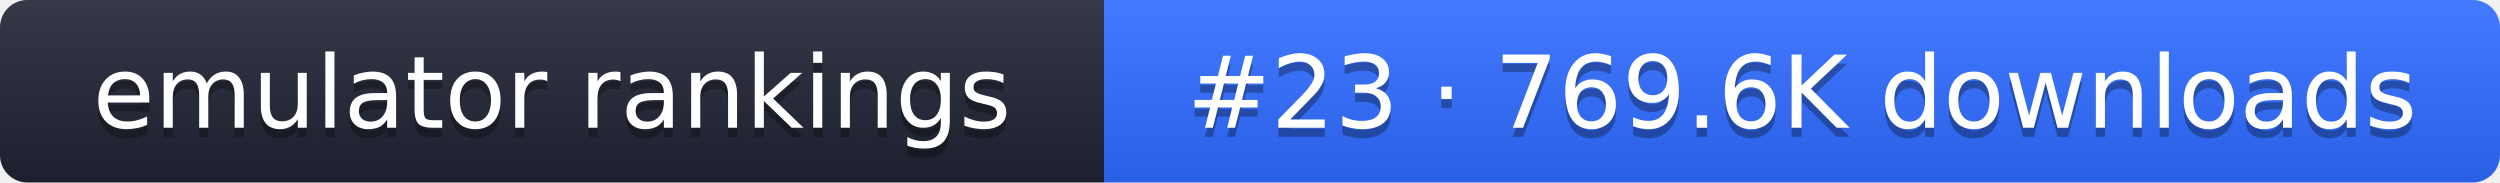
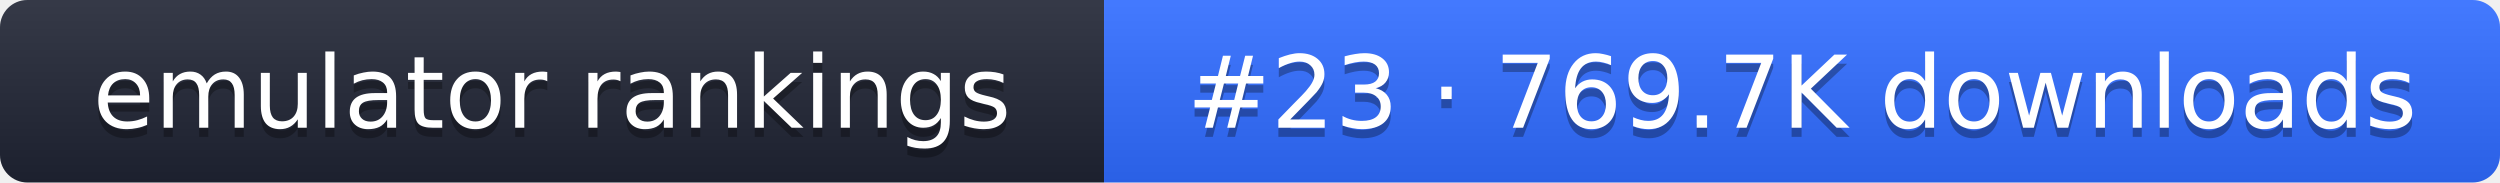
- <svg xmlns="http://www.w3.org/2000/svg" width="274" height="20" role="img" aria-label="emulator rankings: #23 · 769.6K downloads">
+ <svg xmlns="http://www.w3.org/2000/svg" width="274" height="20" role="img" aria-label="emulator rankings: #23 · 769.7K downloads">
  <linearGradient id="g" x2="0" y2="100%">
    <stop offset="0" stop-color="#fff" stop-opacity=".1" />
    <stop offset="1" stop-opacity=".1" />
  </linearGradient>
  <clipPath id="r">
    <rect width="274" height="20" rx="3" fill="#fff" />
  </clipPath>
  <g clip-path="url(#r)">
    <rect width="121" height="20" fill="#1f2433" />
    <rect x="121" width="153" height="20" fill="#2f6bff" />
    <rect width="274" height="20" fill="url(#g)" />
  </g>
  <g fill="#fff" text-anchor="middle" font-family="Verdana,DejaVu Sans,sans-serif" font-size="11">
    <text x="60.5" y="15" fill="#010101" fill-opacity=".3">emulator rankings</text>
    <text x="60.5" y="14">emulator rankings</text>
-     <text x="197.5" y="15" fill="#010101" fill-opacity=".3">#23 · 769.6K downloads</text>
-     <text x="197.5" y="14">#23 · 769.6K downloads</text>
+     <text x="197.5" y="15" fill="#010101" fill-opacity=".3">#23 · 769.7K downloads</text>
+     <text x="197.5" y="14">#23 · 769.7K downloads</text>
  </g>
</svg>
